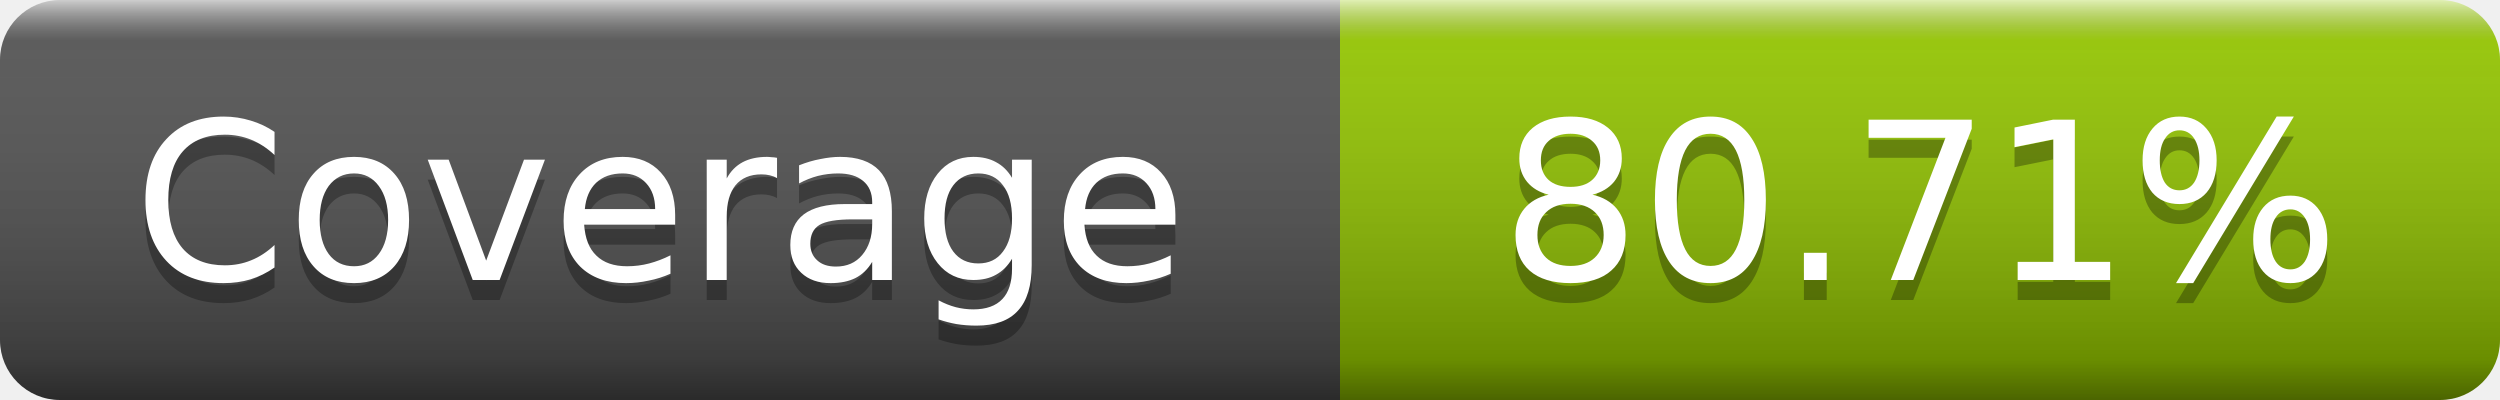
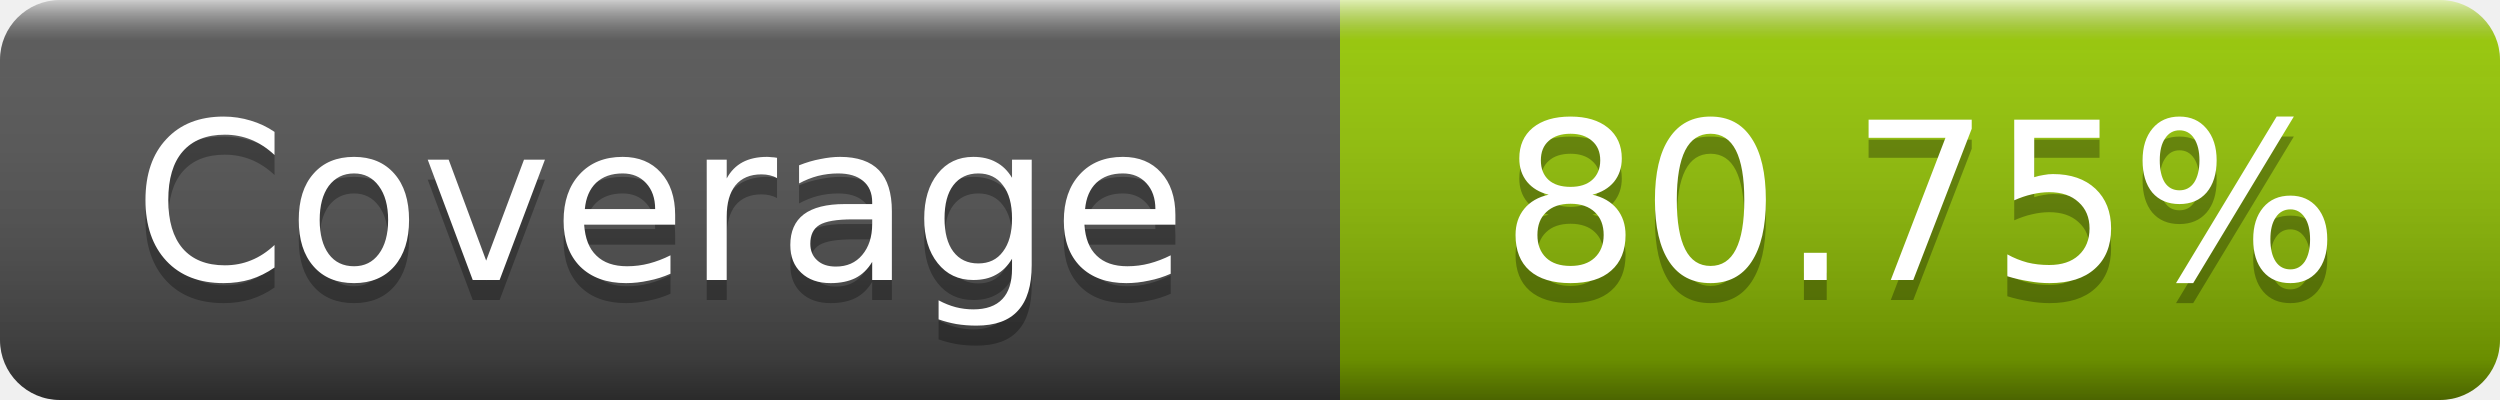
- <svg xmlns="http://www.w3.org/2000/svg" width="125" height="20" role="img" aria-label="Coverage: 80.71%">
+ <svg xmlns="http://www.w3.org/2000/svg" width="125" height="20" role="img" aria-label="Coverage: 80.75%">
  <linearGradient id="s" x2="0" y2="100%">
    <stop offset="0" stop-color="#fff" stop-opacity=".7" />
    <stop offset=".1" stop-color="#aaa" stop-opacity=".1" />
    <stop offset=".9" stop-opacity=".3" />
    <stop offset="1" stop-opacity=".5" />
  </linearGradient>
  <mask id="m">
    <rect width="125" height="20" rx="3" fill="#fff" />
  </mask>
  <g mask="url(#m)">
    <rect width="67" height="20" fill="#555" />
    <rect x="67" width="58" height="20" fill="#97ca00" />
    <rect width="125" height="20" fill="url(#s)" />
  </g>
  <g fill="#fff" text-anchor="middle" font-family="DejaVu Sans,Verdana,Geneva,sans-serif" font-size="11" text-rendering="geometricPrecision">
    <text x="33" y="15" fill="#010101" fill-opacity=".3">Coverage</text>
    <text x="33" y="14">Coverage</text>
-     <text x="96" y="15" fill="#010101" fill-opacity=".3">80.71%</text>
-     <text x="96" y="14">80.71%</text>
+     <text x="96" y="15" fill="#010101" fill-opacity=".3">80.75%</text>
+     <text x="96" y="14">80.75%</text>
  </g>
</svg>
